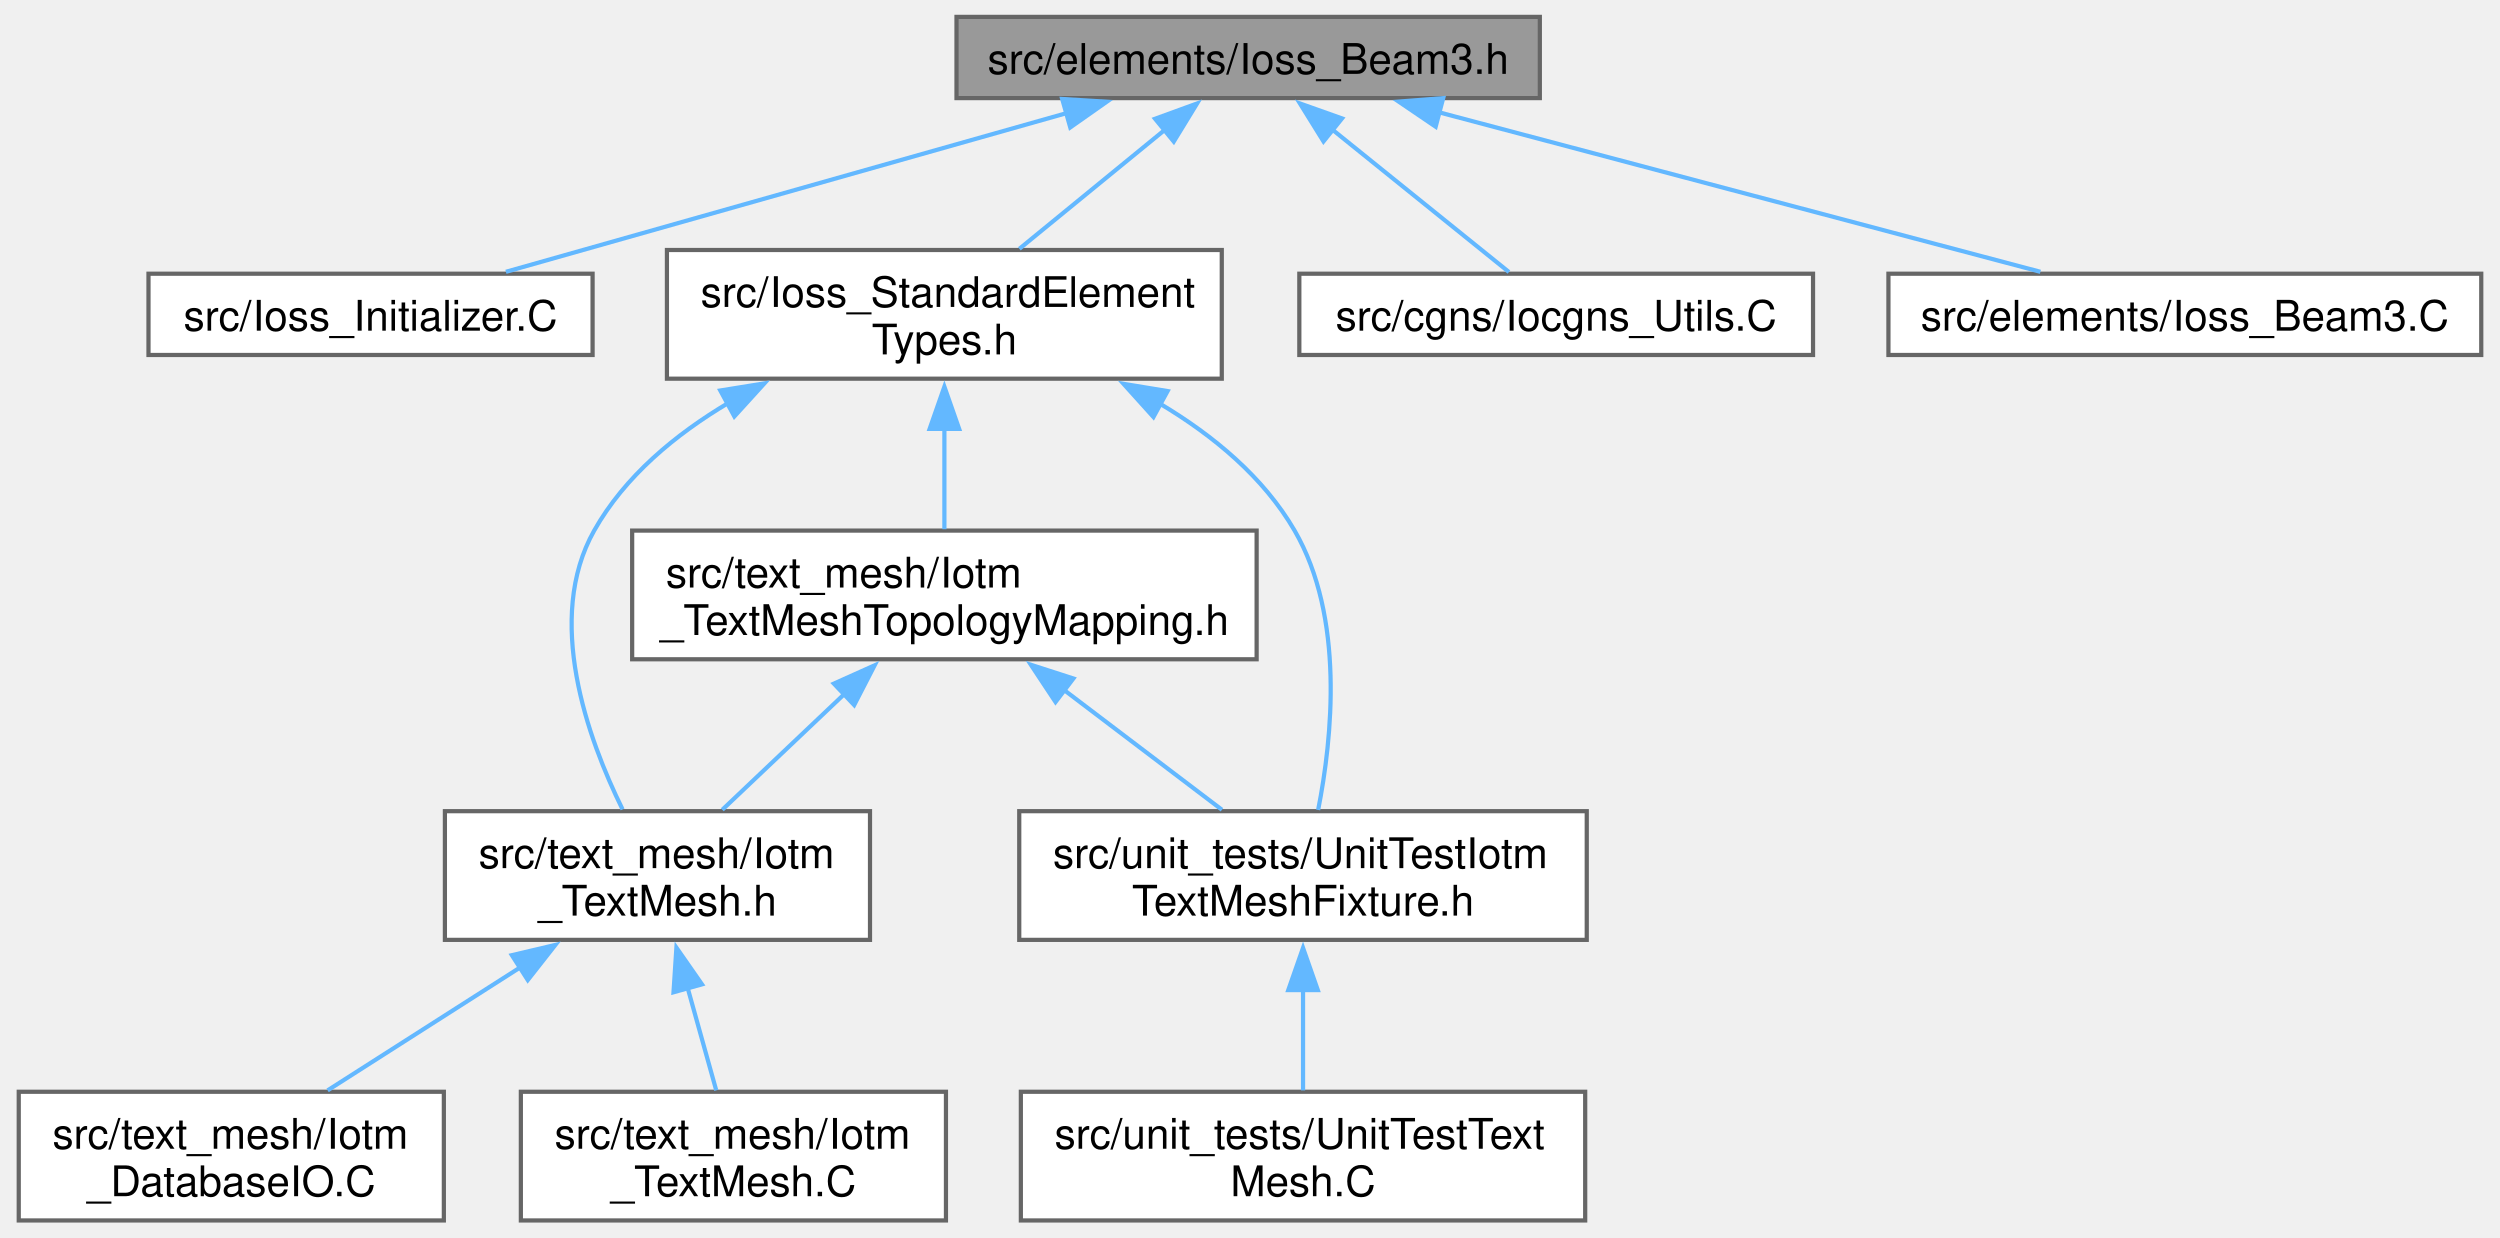
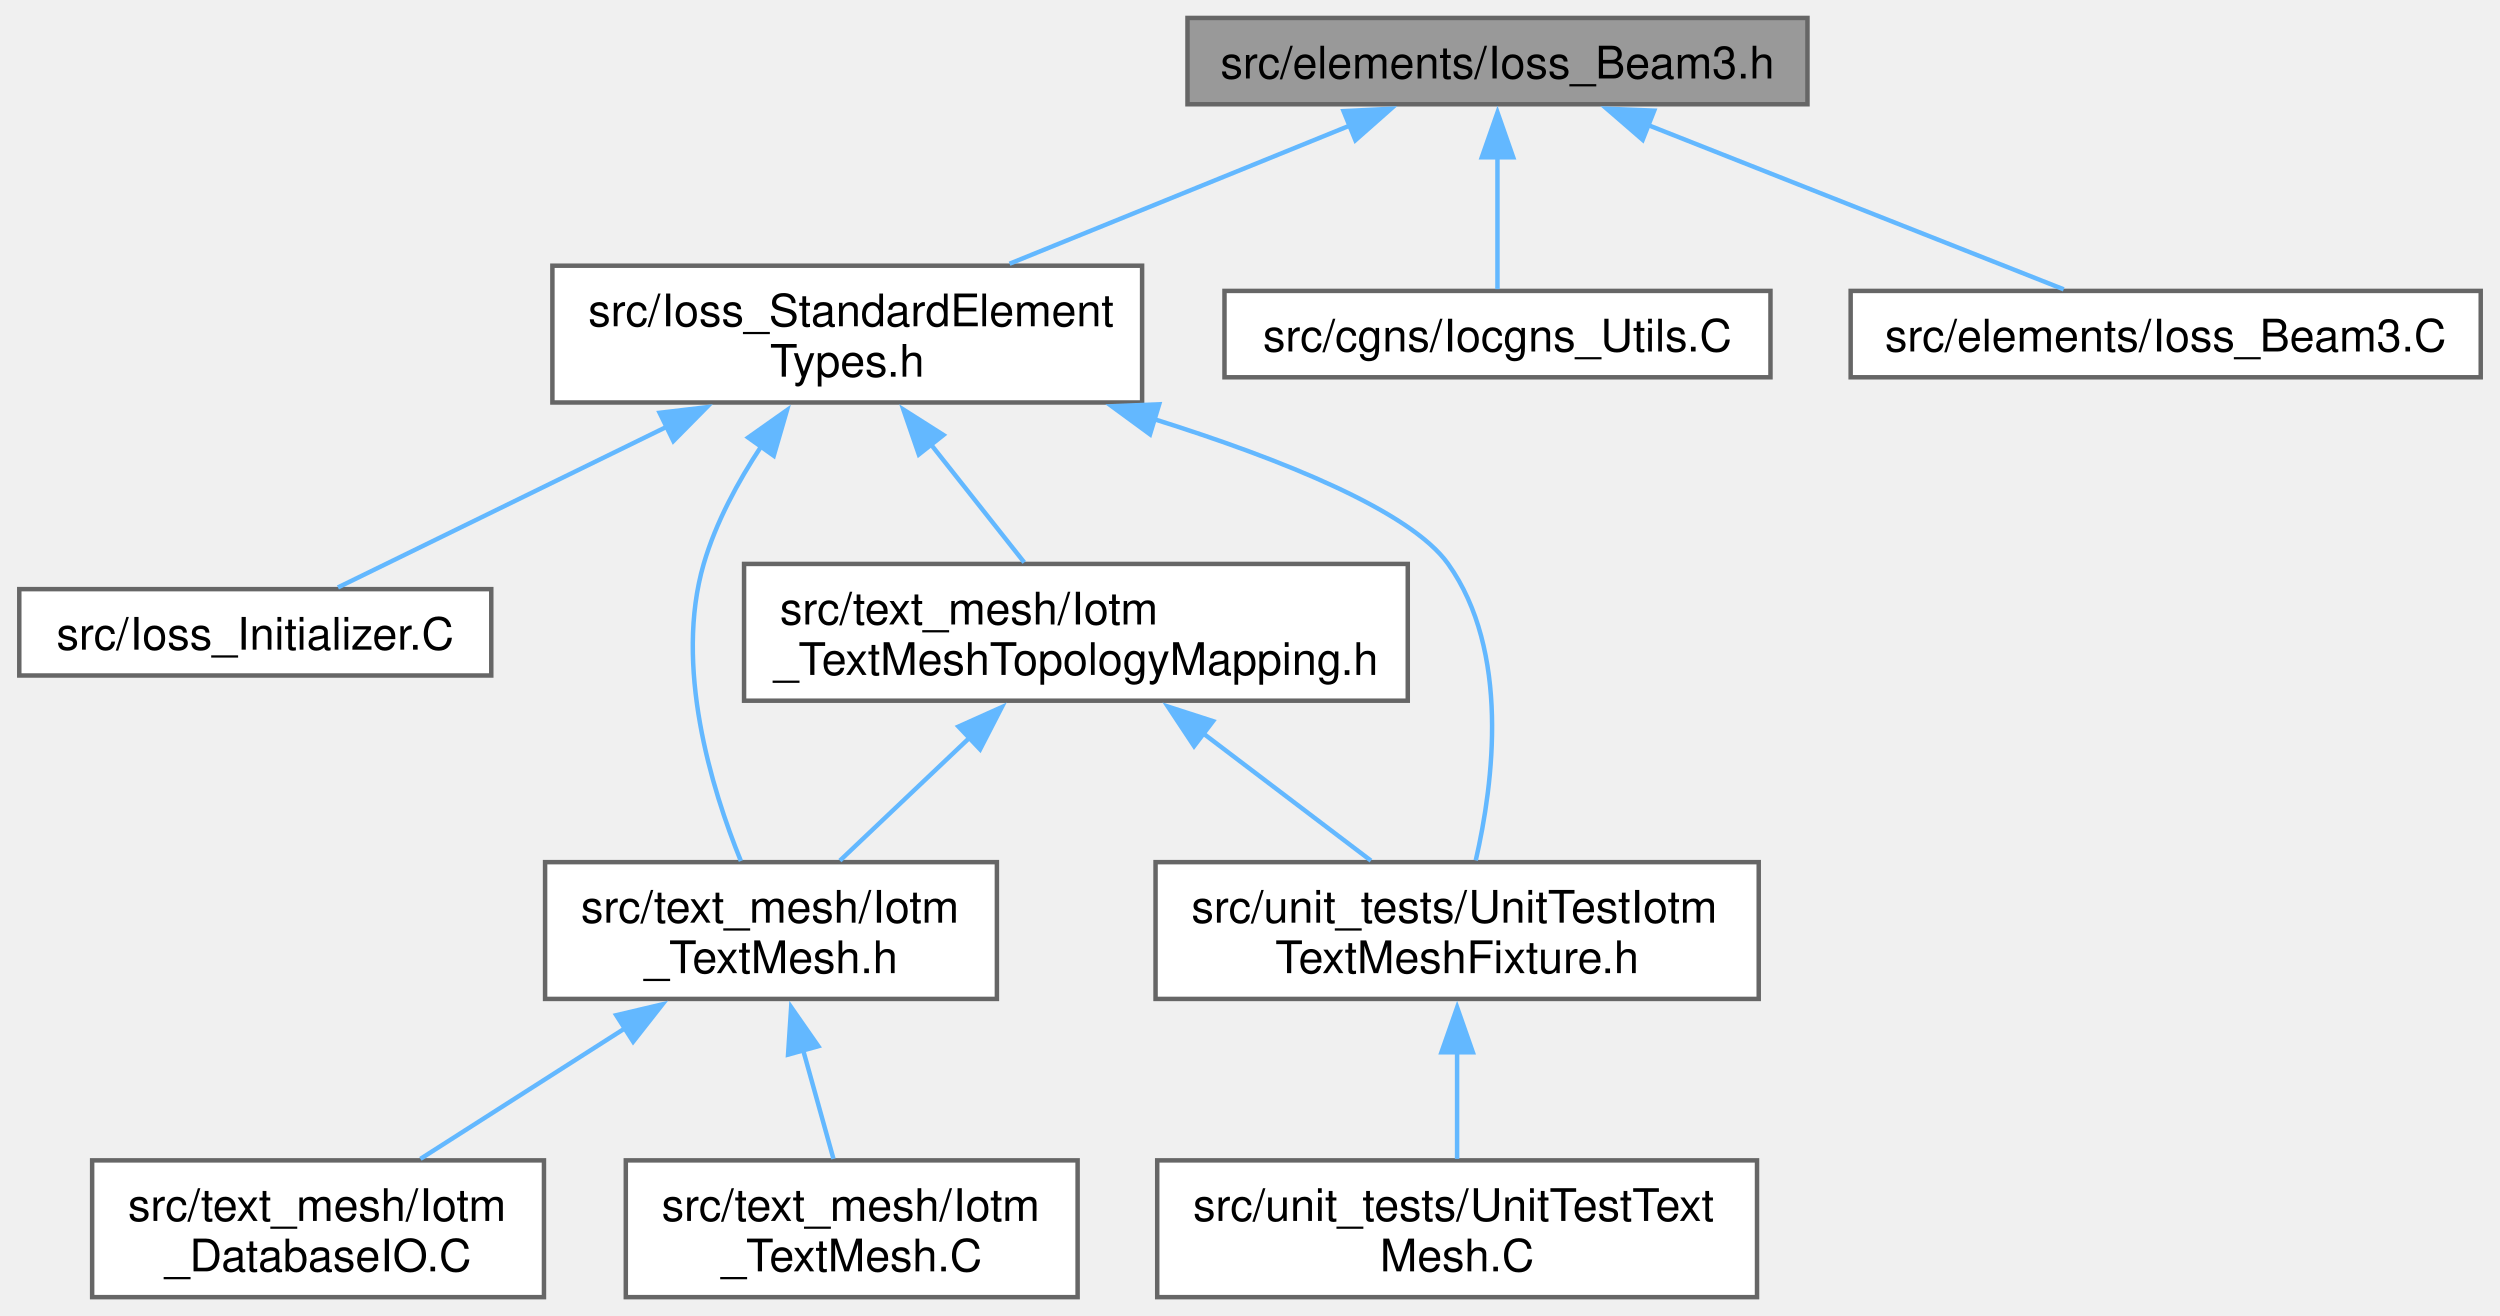
- <svg xmlns="http://www.w3.org/2000/svg" xmlns:xlink="http://www.w3.org/1999/xlink" width="592pt" height="293pt" viewBox="0.00 0.00 591.62 293.25">
+ <svg xmlns="http://www.w3.org/2000/svg" xmlns:xlink="http://www.w3.org/1999/xlink" width="557pt" height="293pt" viewBox="0.00 0.00 556.88 293.25">
  <g id="graph0" class="graph" transform="scale(1 1) rotate(0) translate(4 289.25)">
    <g id="Node000001" class="node">
      <g id="a_Node000001">
        <a xlink:title=" ">
-           <polygon fill="#999999" stroke="#666666" points="360.5,-285.25 222.25,-285.25 222.25,-266 360.5,-266 360.5,-285.25" />
-           <text text-anchor="middle" x="291.38" y="-271.75" font-family="Helvetica,sans-Serif" font-size="10.00">src/elements/Ioss_Beam3.h</text>
+           <polygon fill="#999999" stroke="#666666" points="398.75,-285.25 260.5,-285.25 260.5,-266 398.75,-266 398.75,-285.25" />
+           <text text-anchor="middle" x="329.62" y="-271.75" font-family="Helvetica,sans-Serif" font-size="10.00">src/elements/Ioss_Beam3.h</text>
        </a>
      </g>
    </g>
    <g id="Node000002" class="node">
      <g id="a_Node000002">
-         <a xlink:href="Ioss__Initializer_8C.html" target="_top" xlink:title=" ">
-           <polygon fill="white" stroke="#666666" points="136,-224.38 30.75,-224.38 30.75,-205.12 136,-205.12 136,-224.38" />
-           <text text-anchor="middle" x="83.38" y="-210.88" font-family="Helvetica,sans-Serif" font-size="10.00">src/Ioss_Initializer.C</text>
+         <a xlink:href="Ioss__StandardElementTypes_8h.html" target="_top" xlink:title=" ">
+           <polygon fill="white" stroke="#666666" points="250.38,-230 118.88,-230 118.88,-199.5 250.38,-199.5 250.38,-230" />
+           <text text-anchor="start" x="126.88" y="-216.5" font-family="Helvetica,sans-Serif" font-size="10.00">src/Ioss_StandardElement</text>
+           <text text-anchor="middle" x="184.62" y="-205.25" font-family="Helvetica,sans-Serif" font-size="10.00">Types.h</text>
        </a>
      </g>
    </g>
    <g id="edge1_Node000001_Node000002" class="edge">
      <g id="a_edge1_Node000001_Node000002">
        <a xlink:title=" ">
-           <path fill="none" stroke="#63b8ff" d="M248.44,-262.47C208.9,-251.28 151.12,-234.93 115.46,-224.83" />
-           <polygon fill="#63b8ff" stroke="#63b8ff" points="247.3,-265.79 257.87,-265.14 249.21,-259.05 247.3,-265.79" />
-         </a>
-       </g>
-     </g>
-     <g id="Node000003" class="node">
-       <g id="a_Node000003">
-         <a xlink:href="Ioss__StandardElementTypes_8h.html" target="_top" xlink:title=" ">
-           <polygon fill="white" stroke="#666666" points="285.12,-230 153.62,-230 153.62,-199.5 285.12,-199.5 285.12,-230" />
-           <text text-anchor="start" x="161.62" y="-216.5" font-family="Helvetica,sans-Serif" font-size="10.00">src/Ioss_StandardElement</text>
-           <text text-anchor="middle" x="219.38" y="-205.25" font-family="Helvetica,sans-Serif" font-size="10.00">Types.h</text>
-         </a>
-       </g>
-     </g>
-     <g id="edge2_Node000001_Node000003" class="edge">
-       <g id="a_edge2_Node000001_Node000003">
-         <a xlink:title=" ">
-           <path fill="none" stroke="#63b8ff" d="M271.72,-258.56C260.93,-249.73 247.63,-238.86 237.15,-230.28" />
-           <polygon fill="#63b8ff" stroke="#63b8ff" points="269.31,-261.1 279.27,-264.73 273.74,-255.69 269.31,-261.1" />
+           <path fill="none" stroke="#63b8ff" d="M296.84,-261.31C274.22,-252.13 244.14,-239.92 220.82,-230.44" />
+           <polygon fill="#63b8ff" stroke="#63b8ff" points="295.3,-264.47 305.88,-264.99 297.94,-257.98 295.3,-264.47" />
        </a>
      </g>
    </g>
    <g id="Node000010" class="node">
      <g id="a_Node000010">
        <a xlink:href="Iocgns__Utils_8C.html" target="_top" xlink:title=" ">
-           <polygon fill="white" stroke="#666666" points="425.25,-224.38 303.5,-224.38 303.5,-205.12 425.25,-205.12 425.25,-224.38" />
-           <text text-anchor="middle" x="364.38" y="-210.88" font-family="Helvetica,sans-Serif" font-size="10.00">src/cgns/Iocgns_Utils.C</text>
+           <polygon fill="white" stroke="#666666" points="390.5,-224.38 268.75,-224.38 268.75,-205.12 390.5,-205.12 390.5,-224.38" />
+           <text text-anchor="middle" x="329.62" y="-210.88" font-family="Helvetica,sans-Serif" font-size="10.00">src/cgns/Iocgns_Utils.C</text>
        </a>
      </g>
    </g>
    <g id="edge11_Node000001_Node000010" class="edge">
      <g id="a_edge11_Node000001_Node000010">
        <a xlink:title=" ">
-           <path fill="none" stroke="#63b8ff" d="M311.06,-258.75C324.56,-247.86 342,-233.8 353.18,-224.78" />
-           <polygon fill="#63b8ff" stroke="#63b8ff" points="309.23,-255.73 303.64,-264.73 313.62,-261.18 309.23,-255.73" />
+           <path fill="none" stroke="#63b8ff" d="M329.62,-254.2C329.62,-244.17 329.62,-232.58 329.62,-224.78" />
+           <polygon fill="#63b8ff" stroke="#63b8ff" points="326.13,-254.17 329.63,-264.17 333.13,-254.17 326.13,-254.17" />
        </a>
      </g>
    </g>
    <g id="Node000011" class="node">
      <g id="a_Node000011">
        <a xlink:href="Ioss__Beam3_8C.html" target="_top" xlink:title=" ">
-           <polygon fill="white" stroke="#666666" points="583.62,-224.38 443.12,-224.38 443.12,-205.12 583.62,-205.12 583.62,-224.38" />
-           <text text-anchor="middle" x="513.38" y="-210.88" font-family="Helvetica,sans-Serif" font-size="10.00">src/elements/Ioss_Beam3.C</text>
+           <polygon fill="white" stroke="#666666" points="548.88,-224.38 408.38,-224.38 408.38,-205.12 548.88,-205.12 548.88,-224.38" />
+           <text text-anchor="middle" x="478.62" y="-210.88" font-family="Helvetica,sans-Serif" font-size="10.00">src/elements/Ioss_Beam3.C</text>
        </a>
      </g>
    </g>
    <g id="edge12_Node000001_Node000011" class="edge">
      <g id="a_edge12_Node000001_Node000011">
        <a xlink:title=" ">
-           <path fill="none" stroke="#63b8ff" d="M336.65,-262.62C378.87,-251.42 440.9,-234.97 479.14,-224.83" />
-           <polygon fill="#63b8ff" stroke="#63b8ff" points="335.81,-259.22 327.04,-265.17 337.6,-265.99 335.81,-259.22" />
+           <path fill="none" stroke="#63b8ff" d="M363.18,-261.37C391.47,-250.19 431.19,-234.49 455.89,-224.73" />
+           <polygon fill="#63b8ff" stroke="#63b8ff" points="362,-258.07 353.99,-265 364.57,-264.58 362,-258.07" />
+         </a>
+       </g>
+     </g>
+     <g id="Node000003" class="node">
+       <g id="a_Node000003">
+         <a xlink:href="Ioss__Initializer_8C.html" target="_top" xlink:title=" ">
+           <polygon fill="white" stroke="#666666" points="105.25,-157.88 0,-157.88 0,-138.62 105.25,-138.62 105.25,-157.88" />
+           <text text-anchor="middle" x="52.62" y="-144.38" font-family="Helvetica,sans-Serif" font-size="10.00">src/Ioss_Initializer.C</text>
+         </a>
+       </g>
+     </g>
+     <g id="edge2_Node000002_Node000003" class="edge">
+       <g id="a_edge2_Node000002_Node000003">
+         <a xlink:title=" ">
+           <path fill="none" stroke="#63b8ff" d="M144.59,-194.19C120.13,-182.24 90.02,-167.52 71.06,-158.26" />
+           <polygon fill="#63b8ff" stroke="#63b8ff" points="142.79,-197.2 153.31,-198.45 145.86,-190.91 142.79,-197.2" />
        </a>
      </g>
    </g>
    <g id="Node000004" class="node">
      <g id="a_Node000004">
        <a xlink:href="Iotm__TextMesh_8h.html" target="_top" xlink:title=" ">
-           <polygon fill="white" stroke="#666666" points="201.75,-97 101,-97 101,-66.5 201.75,-66.5 201.75,-97" />
-           <text text-anchor="start" x="109" y="-83.5" font-family="Helvetica,sans-Serif" font-size="10.00">src/text_mesh/Iotm</text>
-           <text text-anchor="middle" x="151.38" y="-72.25" font-family="Helvetica,sans-Serif" font-size="10.00">_TextMesh.h</text>
+           <polygon fill="white" stroke="#666666" points="218,-97 117.25,-97 117.25,-66.5 218,-66.5 218,-97" />
+           <text text-anchor="start" x="125.25" y="-83.5" font-family="Helvetica,sans-Serif" font-size="10.00">src/text_mesh/Iotm</text>
+           <text text-anchor="middle" x="167.62" y="-72.25" font-family="Helvetica,sans-Serif" font-size="10.00">_TextMesh.h</text>
        </a>
      </g>
    </g>
-     <g id="edge3_Node000003_Node000004" class="edge">
-       <g id="a_edge3_Node000003_Node000004">
+     <g id="edge3_Node000002_Node000004" class="edge">
+       <g id="a_edge3_Node000002_Node000004">
        <a xlink:title=" ">
-           <path fill="none" stroke="#63b8ff" d="M168.31,-193.83C155.64,-186.31 143.62,-176.36 136.38,-163.5 124.61,-142.63 134.75,-114.38 143.11,-97.42" />
-           <polygon fill="#63b8ff" stroke="#63b8ff" points="166.27,-196.7 176.73,-198.39 169.6,-190.55 166.27,-196.7" />
+           <path fill="none" stroke="#63b8ff" d="M165.47,-189.76C160.25,-181.85 155.31,-172.72 152.62,-163.5 146,-140.78 154.28,-113.57 160.91,-97.25" />
+           <polygon fill="#63b8ff" stroke="#63b8ff" points="162.54,-191.68 171.19,-197.79 168.24,-187.62 162.54,-191.68" />
        </a>
      </g>
    </g>
    <g id="Node000007" class="node">
      <g id="a_Node000007">
        <a xlink:href="Iotm__TextMeshTopologyMapping_8h.html" target="_top" xlink:title=" ">
-           <polygon fill="white" stroke="#666666" points="293.38,-163.5 145.38,-163.5 145.38,-133 293.38,-133 293.38,-163.5" />
-           <text text-anchor="start" x="153.38" y="-150" font-family="Helvetica,sans-Serif" font-size="10.00">src/text_mesh/Iotm</text>
-           <text text-anchor="middle" x="219.38" y="-138.75" font-family="Helvetica,sans-Serif" font-size="10.00">_TextMeshTopologyMapping.h</text>
+           <polygon fill="white" stroke="#666666" points="309.62,-163.5 161.62,-163.5 161.62,-133 309.62,-133 309.62,-163.5" />
+           <text text-anchor="start" x="169.62" y="-150" font-family="Helvetica,sans-Serif" font-size="10.00">src/text_mesh/Iotm</text>
+           <text text-anchor="middle" x="235.62" y="-138.75" font-family="Helvetica,sans-Serif" font-size="10.00">_TextMeshTopologyMapping.h</text>
        </a>
      </g>
    </g>
-     <g id="edge6_Node000003_Node000007" class="edge">
-       <g id="a_edge6_Node000003_Node000007">
+     <g id="edge6_Node000002_Node000007" class="edge">
+       <g id="a_edge6_Node000002_Node000007">
        <a xlink:title=" ">
-           <path fill="none" stroke="#63b8ff" d="M219.38,-187.81C219.38,-179.64 219.38,-170.91 219.38,-163.83" />
-           <polygon fill="#63b8ff" stroke="#63b8ff" points="215.88,-187.6 219.38,-197.6 222.88,-187.6 215.88,-187.6" />
+           <path fill="none" stroke="#63b8ff" d="M203.13,-190.35C210.14,-181.48 217.91,-171.65 224.1,-163.83" />
+           <polygon fill="#63b8ff" stroke="#63b8ff" points="200.59,-187.91 197.14,-197.93 206.08,-192.25 200.59,-187.91" />
        </a>
      </g>
    </g>
    <g id="Node000008" class="node">
      <g id="a_Node000008">
        <a xlink:href="UnitTestIotmTextMeshFixture_8h.html" target="_top" xlink:title=" ">
-           <polygon fill="white" stroke="#666666" points="371.62,-97 237.12,-97 237.12,-66.5 371.62,-66.5 371.62,-97" />
-           <text text-anchor="start" x="245.12" y="-83.5" font-family="Helvetica,sans-Serif" font-size="10.00">src/unit_tests/UnitTestIotm</text>
-           <text text-anchor="middle" x="304.38" y="-72.25" font-family="Helvetica,sans-Serif" font-size="10.00">TextMeshFixture.h</text>
+           <polygon fill="white" stroke="#666666" points="387.88,-97 253.38,-97 253.38,-66.5 387.88,-66.5 387.88,-97" />
+           <text text-anchor="start" x="261.38" y="-83.5" font-family="Helvetica,sans-Serif" font-size="10.00">src/unit_tests/UnitTestIotm</text>
+           <text text-anchor="middle" x="320.62" y="-72.25" font-family="Helvetica,sans-Serif" font-size="10.00">TextMeshFixture.h</text>
        </a>
      </g>
    </g>
-     <g id="edge10_Node000003_Node000008" class="edge">
-       <g id="a_edge10_Node000003_Node000008">
+     <g id="edge10_Node000002_Node000008" class="edge">
+       <g id="a_edge10_Node000002_Node000008">
        <a xlink:title=" ">
-           <path fill="none" stroke="#63b8ff" d="M270.61,-193.49C283.14,-186 295.04,-176.15 302.38,-163.5 314.27,-143 311.33,-114.37 307.96,-97.29" />
-           <polygon fill="#63b8ff" stroke="#63b8ff" points="268.93,-190.41 261.83,-198.28 272.28,-196.56 268.93,-190.41" />
+           <path fill="none" stroke="#63b8ff" d="M253.08,-195.78C281.68,-186.78 310.23,-175.3 318.62,-163.5 332.45,-144.08 328.79,-114.84 324.78,-97.39" />
+           <polygon fill="#63b8ff" stroke="#63b8ff" points="252.15,-192.4 243.61,-198.66 254.19,-199.1 252.15,-192.4" />
        </a>
      </g>
    </g>
    <g id="Node000005" class="node">
      <g id="a_Node000005">
        <a xlink:href="Iotm__DatabaseIO_8C.html" target="_top" xlink:title=" ">
-           <polygon fill="white" stroke="#666666" points="100.75,-30.5 0,-30.5 0,0 100.75,0 100.75,-30.5" />
-           <text text-anchor="start" x="8" y="-17" font-family="Helvetica,sans-Serif" font-size="10.00">src/text_mesh/Iotm</text>
-           <text text-anchor="middle" x="50.38" y="-5.75" font-family="Helvetica,sans-Serif" font-size="10.00">_DatabaseIO.C</text>
+           <polygon fill="white" stroke="#666666" points="117,-30.5 16.25,-30.5 16.25,0 117,0 117,-30.5" />
+           <text text-anchor="start" x="24.25" y="-17" font-family="Helvetica,sans-Serif" font-size="10.00">src/text_mesh/Iotm</text>
+           <text text-anchor="middle" x="66.62" y="-5.75" font-family="Helvetica,sans-Serif" font-size="10.00">_DatabaseIO.C</text>
        </a>
      </g>
    </g>
    <g id="edge4_Node000004_Node000005" class="edge">
      <g id="a_edge4_Node000004_Node000005">
        <a xlink:title=" ">
-           <path fill="none" stroke="#63b8ff" d="M119.06,-60.11C104.13,-50.58 86.74,-39.48 73.2,-30.83" />
-           <polygon fill="#63b8ff" stroke="#63b8ff" points="116.87,-62.87 127.18,-65.3 120.64,-56.97 116.87,-62.87" />
+           <path fill="none" stroke="#63b8ff" d="M135.31,-60.11C120.38,-50.58 102.99,-39.48 89.45,-30.83" />
+           <polygon fill="#63b8ff" stroke="#63b8ff" points="133.12,-62.87 143.43,-65.3 136.89,-56.97 133.12,-62.87" />
        </a>
      </g>
    </g>
    <g id="Node000006" class="node">
      <g id="a_Node000006">
        <a xlink:href="Iotm__TextMesh_8C.html" target="_top" xlink:title=" ">
-           <polygon fill="white" stroke="#666666" points="219.75,-30.5 119,-30.5 119,0 219.75,0 219.75,-30.5" />
-           <text text-anchor="start" x="127" y="-17" font-family="Helvetica,sans-Serif" font-size="10.00">src/text_mesh/Iotm</text>
-           <text text-anchor="middle" x="169.38" y="-5.75" font-family="Helvetica,sans-Serif" font-size="10.00">_TextMesh.C</text>
+           <polygon fill="white" stroke="#666666" points="236,-30.5 135.25,-30.5 135.25,0 236,0 236,-30.5" />
+           <text text-anchor="start" x="143.25" y="-17" font-family="Helvetica,sans-Serif" font-size="10.00">src/text_mesh/Iotm</text>
+           <text text-anchor="middle" x="185.62" y="-5.75" font-family="Helvetica,sans-Serif" font-size="10.00">_TextMesh.C</text>
        </a>
      </g>
    </g>
    <g id="edge5_Node000004_Node000006" class="edge">
      <g id="a_edge5_Node000004_Node000006">
        <a xlink:title=" ">
-           <path fill="none" stroke="#63b8ff" d="M158.54,-55.09C160.84,-46.84 163.31,-37.99 165.31,-30.83" />
-           <polygon fill="#63b8ff" stroke="#63b8ff" points="155.18,-54.08 155.87,-64.66 161.93,-55.96 155.18,-54.08" />
+           <path fill="none" stroke="#63b8ff" d="M174.79,-55.09C177.09,-46.84 179.56,-37.99 181.56,-30.83" />
+           <polygon fill="#63b8ff" stroke="#63b8ff" points="171.43,-54.08 172.12,-64.66 178.18,-55.96 171.43,-54.08" />
        </a>
      </g>
    </g>
    <g id="edge7_Node000007_Node000004" class="edge">
      <g id="a_edge7_Node000007_Node000004">
        <a xlink:title=" ">
-           <path fill="none" stroke="#63b8ff" d="M195.88,-124.96C186.24,-115.82 175.34,-105.48 166.74,-97.33" />
-           <polygon fill="#63b8ff" stroke="#63b8ff" points="193.18,-127.23 202.85,-131.57 198,-122.15 193.18,-127.23" />
+           <path fill="none" stroke="#63b8ff" d="M212.13,-124.96C202.49,-115.82 191.59,-105.48 182.99,-97.33" />
+           <polygon fill="#63b8ff" stroke="#63b8ff" points="209.43,-127.23 219.1,-131.57 214.25,-122.15 209.43,-127.23" />
        </a>
      </g>
    </g>
    <g id="edge8_Node000007_Node000008" class="edge">
      <g id="a_edge8_Node000007_Node000008">
        <a xlink:title=" ">
-           <path fill="none" stroke="#63b8ff" d="M247.65,-125.79C259.97,-116.44 274.09,-105.73 285.16,-97.33" />
-           <polygon fill="#63b8ff" stroke="#63b8ff" points="245.72,-122.87 239.87,-131.7 249.95,-128.44 245.72,-122.87" />
+           <path fill="none" stroke="#63b8ff" d="M263.9,-125.79C276.22,-116.44 290.34,-105.73 301.41,-97.33" />
+           <polygon fill="#63b8ff" stroke="#63b8ff" points="261.97,-122.87 256.12,-131.7 266.2,-128.44 261.97,-122.87" />
        </a>
      </g>
    </g>
    <g id="Node000009" class="node">
      <g id="a_Node000009">
        <a xlink:href="UnitTestTextMesh_8C.html" target="_top" xlink:title=" ">
-           <polygon fill="white" stroke="#666666" points="371.25,-30.5 237.5,-30.5 237.5,0 371.25,0 371.25,-30.5" />
-           <text text-anchor="start" x="245.5" y="-17" font-family="Helvetica,sans-Serif" font-size="10.00">src/unit_tests/UnitTestText</text>
-           <text text-anchor="middle" x="304.38" y="-5.75" font-family="Helvetica,sans-Serif" font-size="10.00">Mesh.C</text>
+           <polygon fill="white" stroke="#666666" points="387.5,-30.5 253.75,-30.5 253.75,0 387.5,0 387.5,-30.5" />
+           <text text-anchor="start" x="261.75" y="-17" font-family="Helvetica,sans-Serif" font-size="10.00">src/unit_tests/UnitTestText</text>
+           <text text-anchor="middle" x="320.62" y="-5.75" font-family="Helvetica,sans-Serif" font-size="10.00">Mesh.C</text>
        </a>
      </g>
    </g>
    <g id="edge9_Node000008_Node000009" class="edge">
      <g id="a_edge9_Node000008_Node000009">
        <a xlink:title=" ">
-           <path fill="none" stroke="#63b8ff" d="M304.38,-54.81C304.38,-46.64 304.38,-37.91 304.38,-30.83" />
-           <polygon fill="#63b8ff" stroke="#63b8ff" points="300.88,-54.6 304.38,-64.6 307.88,-54.6 300.88,-54.6" />
+           <path fill="none" stroke="#63b8ff" d="M320.62,-54.81C320.62,-46.64 320.62,-37.91 320.62,-30.83" />
+           <polygon fill="#63b8ff" stroke="#63b8ff" points="317.13,-54.6 320.63,-64.6 324.13,-54.6 317.13,-54.6" />
        </a>
      </g>
    </g>
  </g>
</svg>
